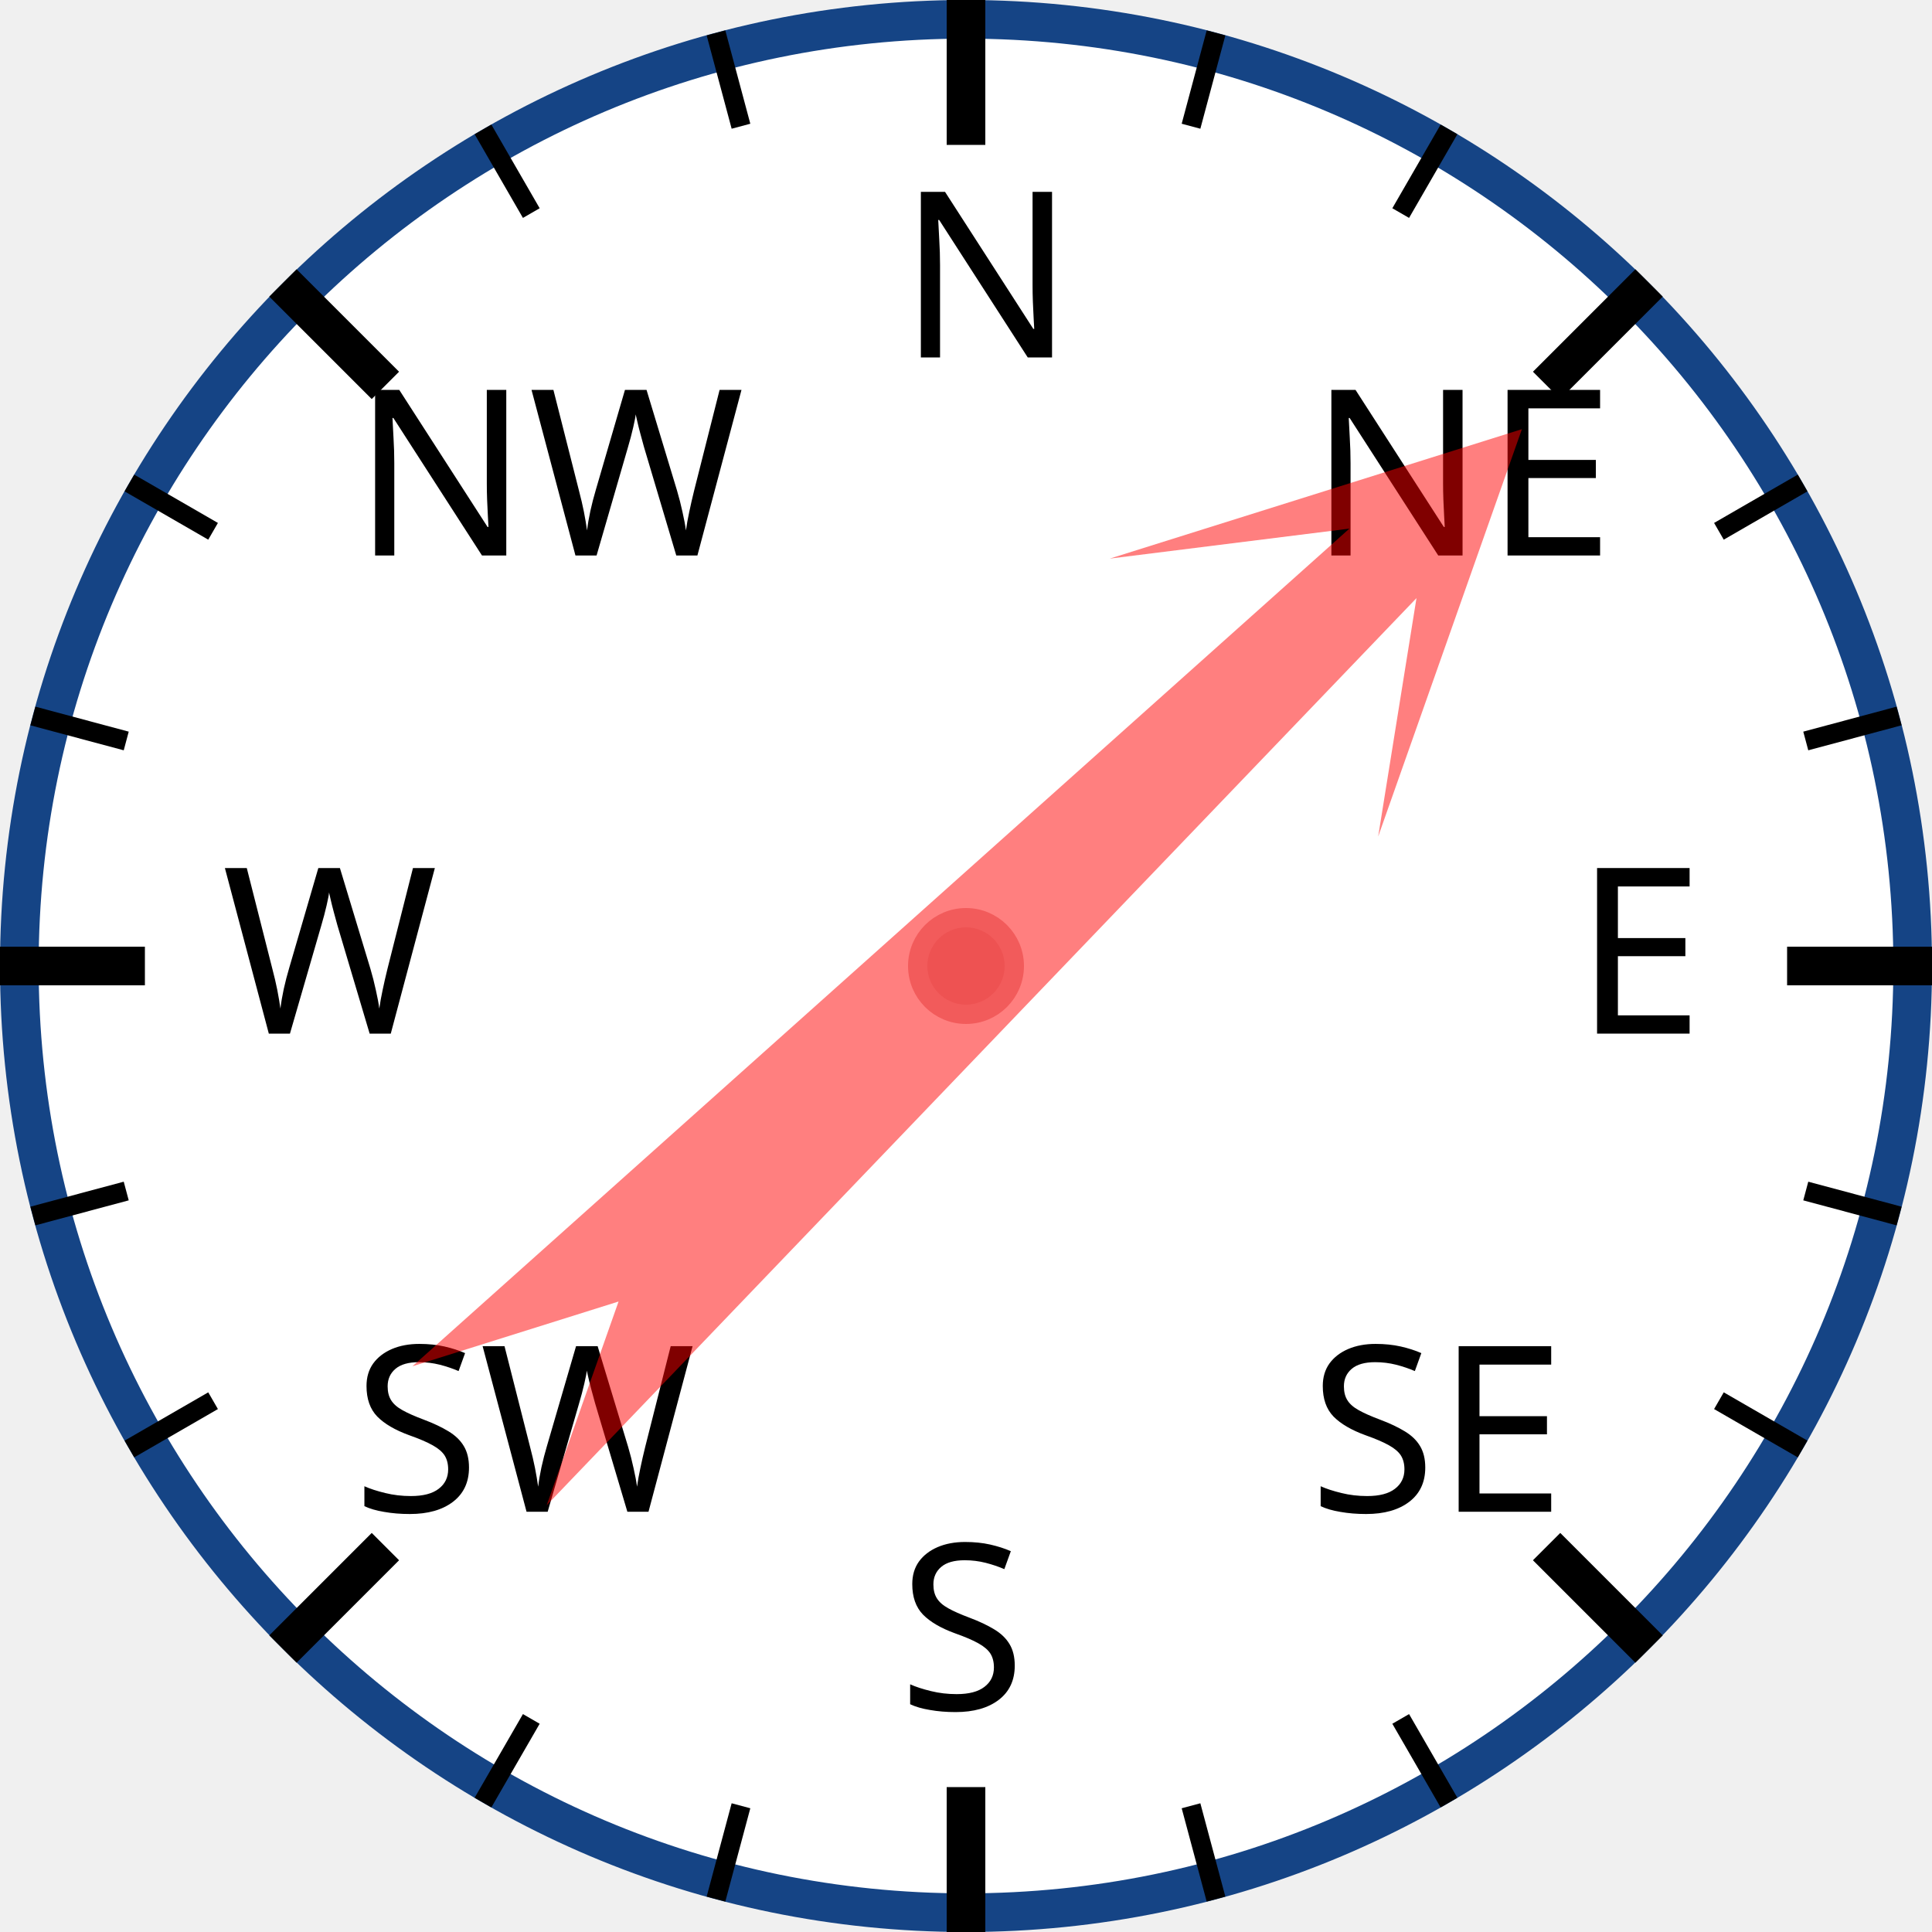
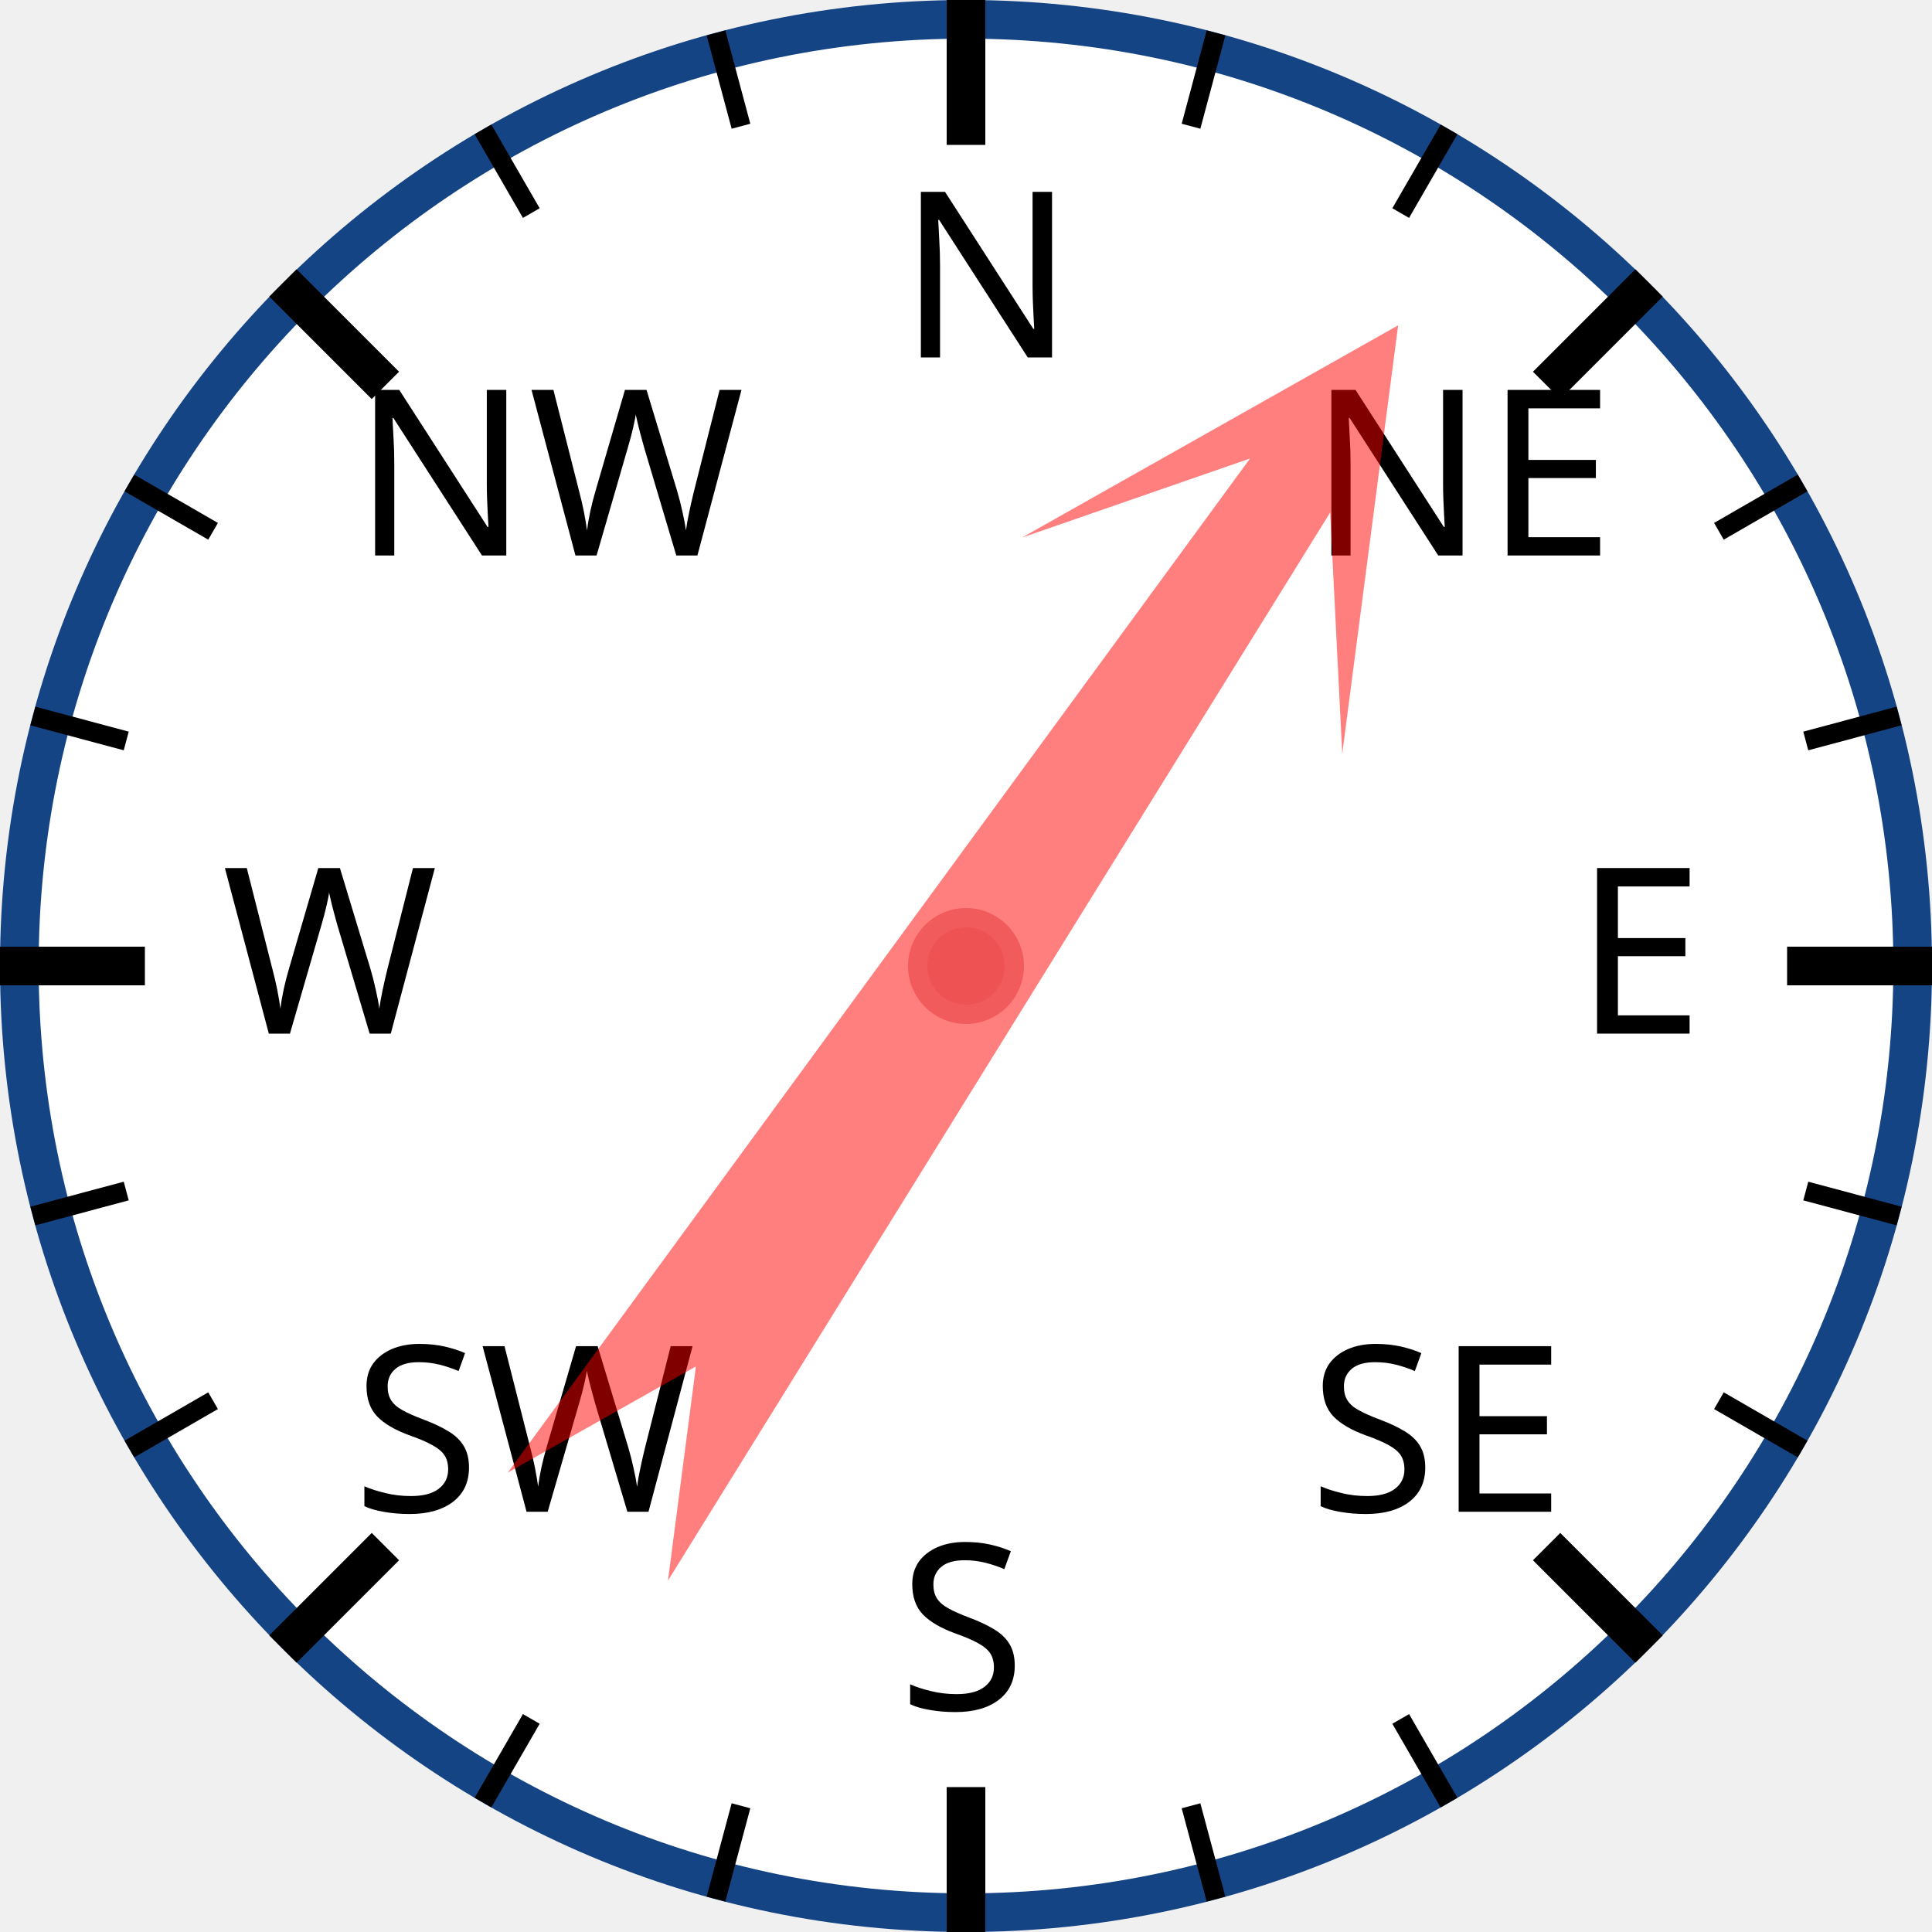
<svg xmlns="http://www.w3.org/2000/svg" width="120px" height="120px" viewBox="0 0 200 200">
  <circle cx="100" cy="100" r="98" style="fill: white; stroke: #154485; stroke-width: 4;" />
  <text x="93.0" y="37.0" style="font-family: sans-serif; font-size: 18pt;">N</text>
  <line x1="100.0" y1="0.0" x2="100.0" y2="15.0" style="stroke: black; stroke-width: 4;" />
  <line x1="74.118" y1="3.407" x2="76.706" y2="13.067" style="stroke: black; stroke-width: 2;" />
  <line x1="50" y1="13.397" x2="55" y2="22.058" style="stroke: black; stroke-width: 2;" />
  <text x="36.503" y="57.503" style="font-family: sans-serif; font-size: 18pt;">NW</text>
  <line x1="29.289" y1="29.289" x2="39.896" y2="39.896" style="stroke: black; stroke-width: 4;" />
  <line x1="13.397" y1="50" x2="22.058" y2="55" style="stroke: black; stroke-width: 2;" />
  <line x1="3.407" y1="74.118" x2="13.067" y2="76.706" style="stroke: black; stroke-width: 2;" />
  <text x="23.0" y="107.0" style="font-family: sans-serif; font-size: 18pt;">W</text>
  <line x1="0.0" y1="100.0" x2="15.0" y2="100.0" style="stroke: black; stroke-width: 4;" />
  <line x1="3.407" y1="125.882" x2="13.067" y2="123.294" style="stroke: black; stroke-width: 2;" />
  <line x1="13.397" y1="150" x2="22.058" y2="145" style="stroke: black; stroke-width: 2;" />
  <text x="36.503" y="156.497" style="font-family: sans-serif; font-size: 18pt;">SW</text>
  <line x1="29.289" y1="170.711" x2="39.896" y2="160.104" style="stroke: black; stroke-width: 4;" />
  <line x1="50" y1="186.603" x2="55" y2="177.942" style="stroke: black; stroke-width: 2;" />
  <line x1="74.118" y1="196.593" x2="76.706" y2="186.933" style="stroke: black; stroke-width: 2;" />
  <text x="93" y="177.0" style="font-family: sans-serif; font-size: 18pt;">S</text>
  <line x1="100" y1="200.0" x2="100" y2="185.0" style="stroke: black; stroke-width: 4;" />
  <line x1="125.882" y1="196.593" x2="123.294" y2="186.933" style="stroke: black; stroke-width: 2;" />
  <line x1="150.0" y1="186.603" x2="145.0" y2="177.942" style="stroke: black; stroke-width: 2;" />
  <text x="135.497" y="156.497" style="font-family: sans-serif; font-size: 18pt;">SE</text>
  <line x1="170.711" y1="170.711" x2="160.104" y2="160.104" style="stroke: black; stroke-width: 4;" />
  <line x1="186.603" y1="150" x2="177.942" y2="145" style="stroke: black; stroke-width: 2;" />
  <line x1="196.593" y1="125.882" x2="186.933" y2="123.294" style="stroke: black; stroke-width: 2;" />
  <text x="163.0" y="107" style="font-family: sans-serif; font-size: 18pt;">E</text>
  <line x1="200.0" y1="100" x2="185.0" y2="100" style="stroke: black; stroke-width: 4;" />
  <line x1="196.593" y1="74.118" x2="186.933" y2="76.706" style="stroke: black; stroke-width: 2;" />
  <line x1="186.603" y1="50" x2="177.942" y2="55" style="stroke: black; stroke-width: 2;" />
  <text x="135.497" y="57.503" style="font-family: sans-serif; font-size: 18pt;">NE</text>
  <line x1="170.711" y1="29.289" x2="160.104" y2="39.896" style="stroke: black; stroke-width: 4;" />
  <line x1="150" y1="13.397" x2="145" y2="22.058" style="stroke: black; stroke-width: 2;" />
  <line x1="125.882" y1="3.407" x2="123.294" y2="13.067" style="stroke: black; stroke-width: 2;" />
-   <polygon points="100 20 120 60 105 40 110 170 100 150 90 170 95 40 80 60" style="fill: red; fill-opacity: 0.5;" transform="rotate(46,100,100)" />
+   <polygon points="100 20 120 60 105 40 110 170 100 150 90 170 95 40 80 60" style="fill: red; fill-opacity: 0.5;" transform="rotate(34,100,100)" />
  <circle cx="100" cy="100" r="5" style="fill: #EE5252; stroke: #F25B5B; stroke-width: 2;" />
</svg>
